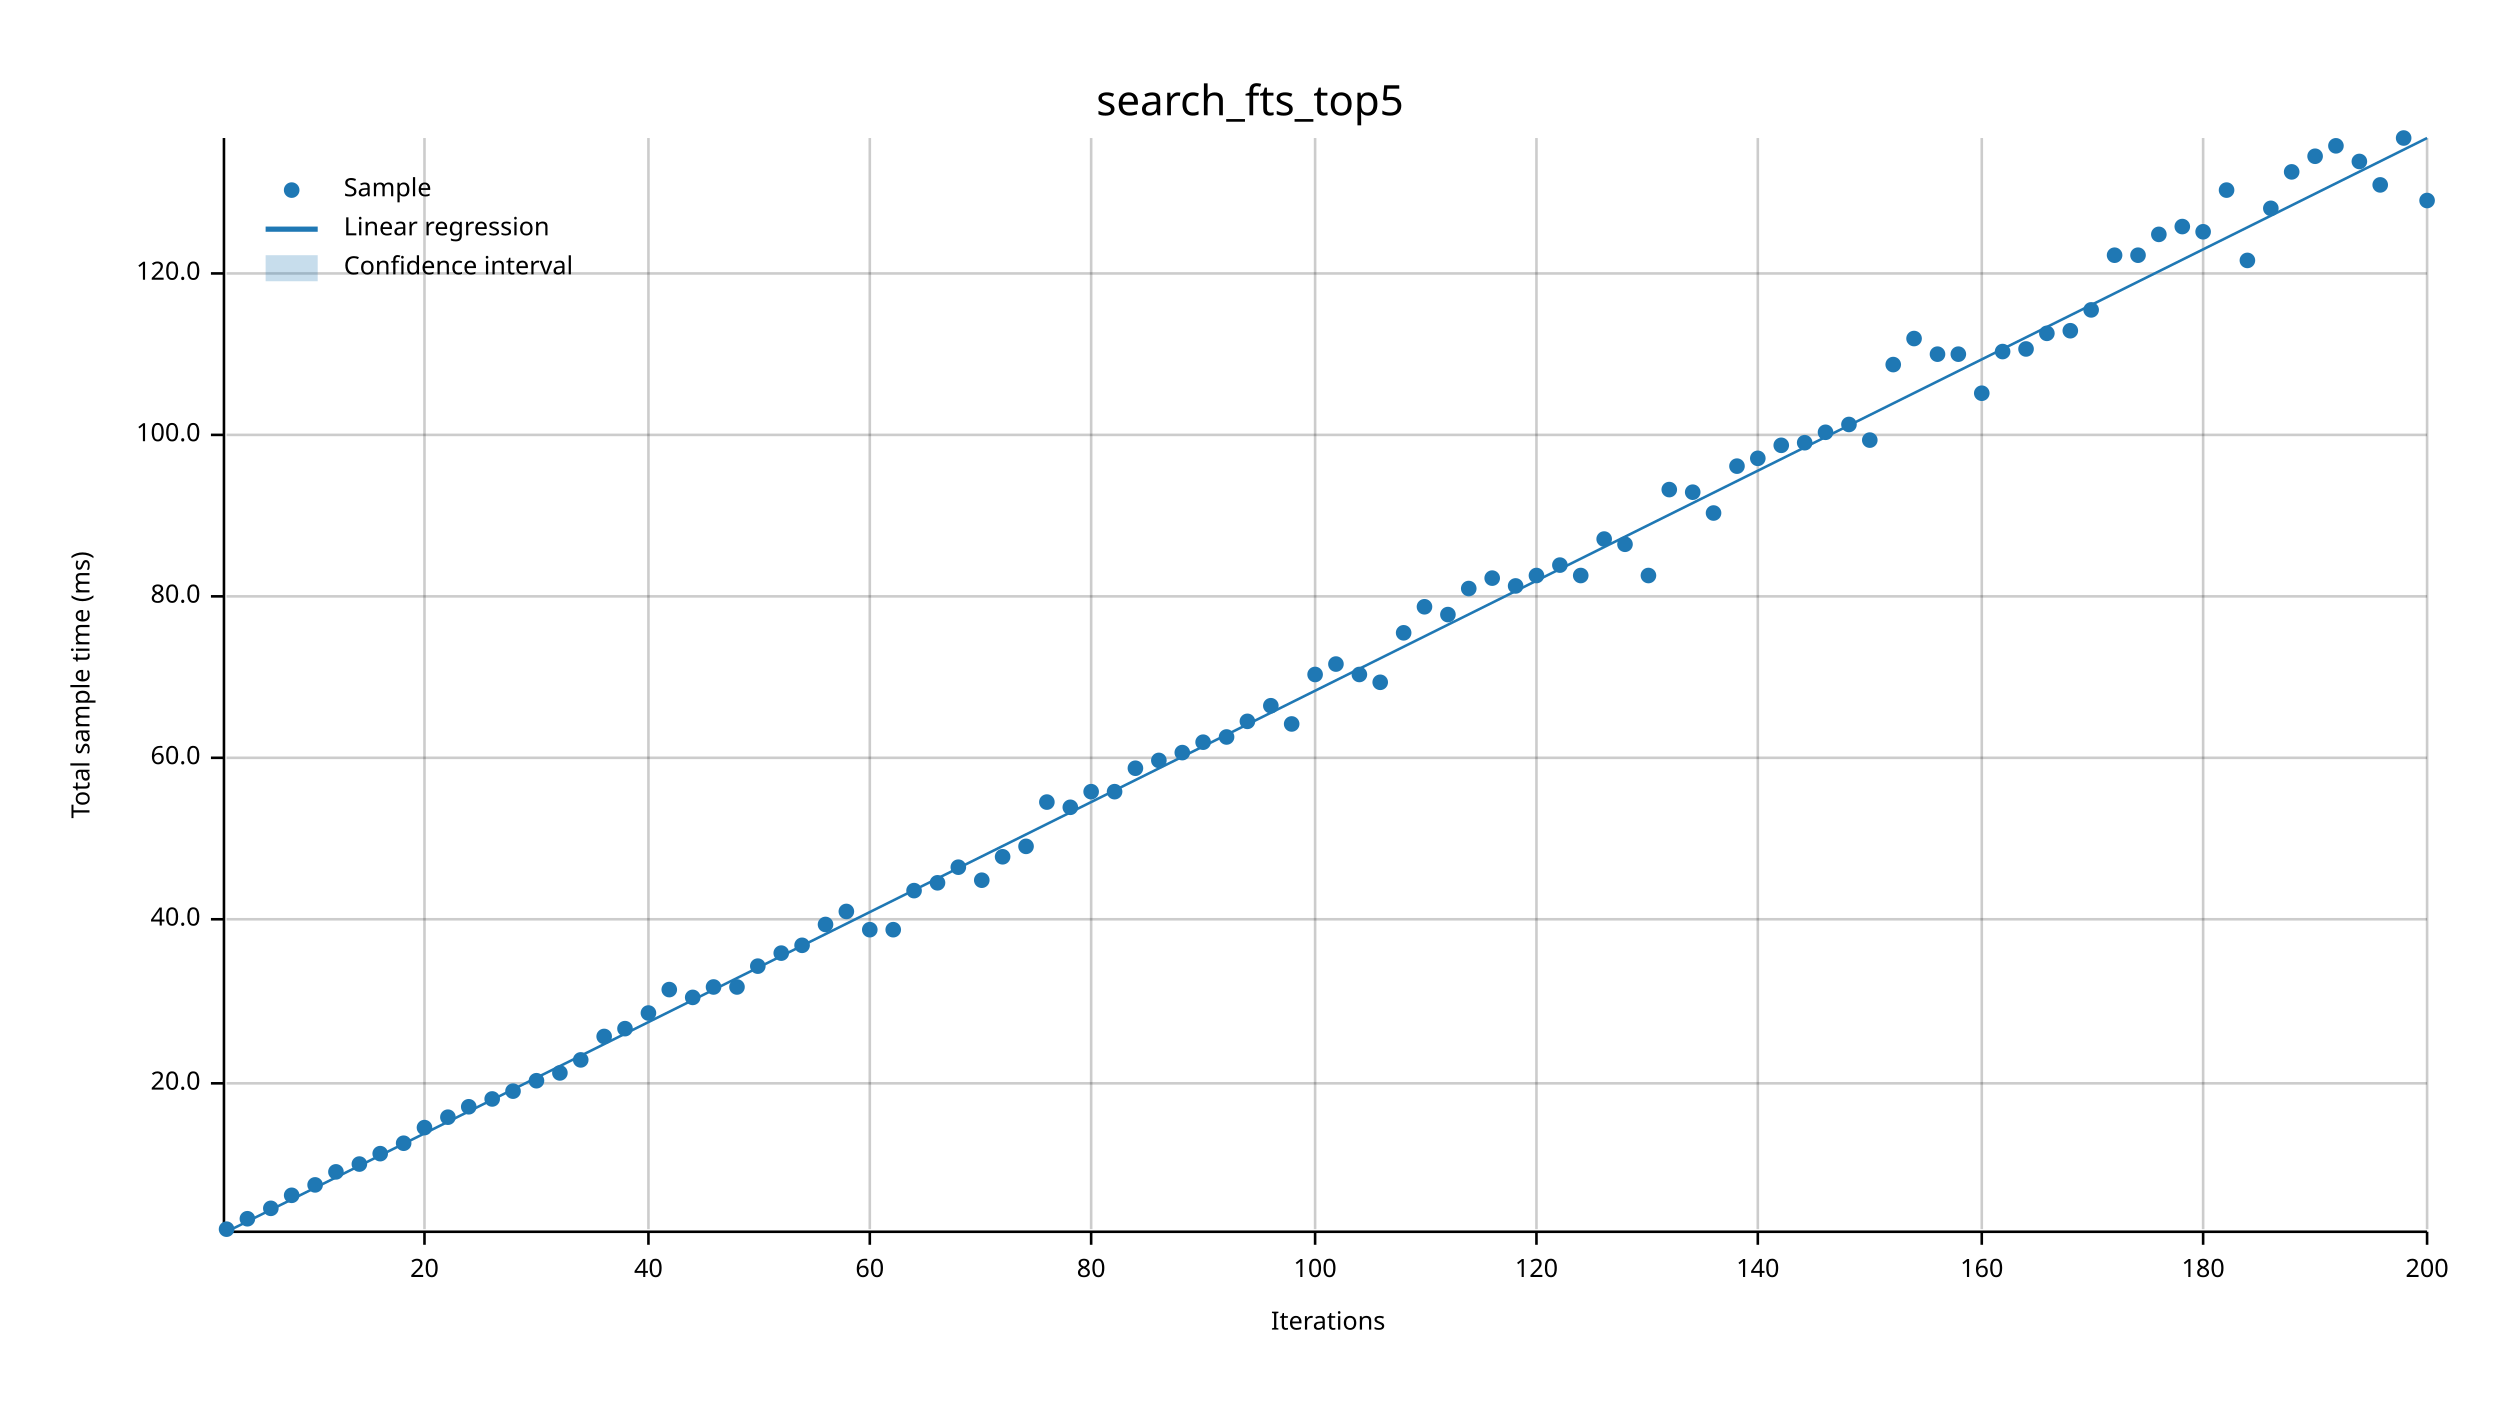
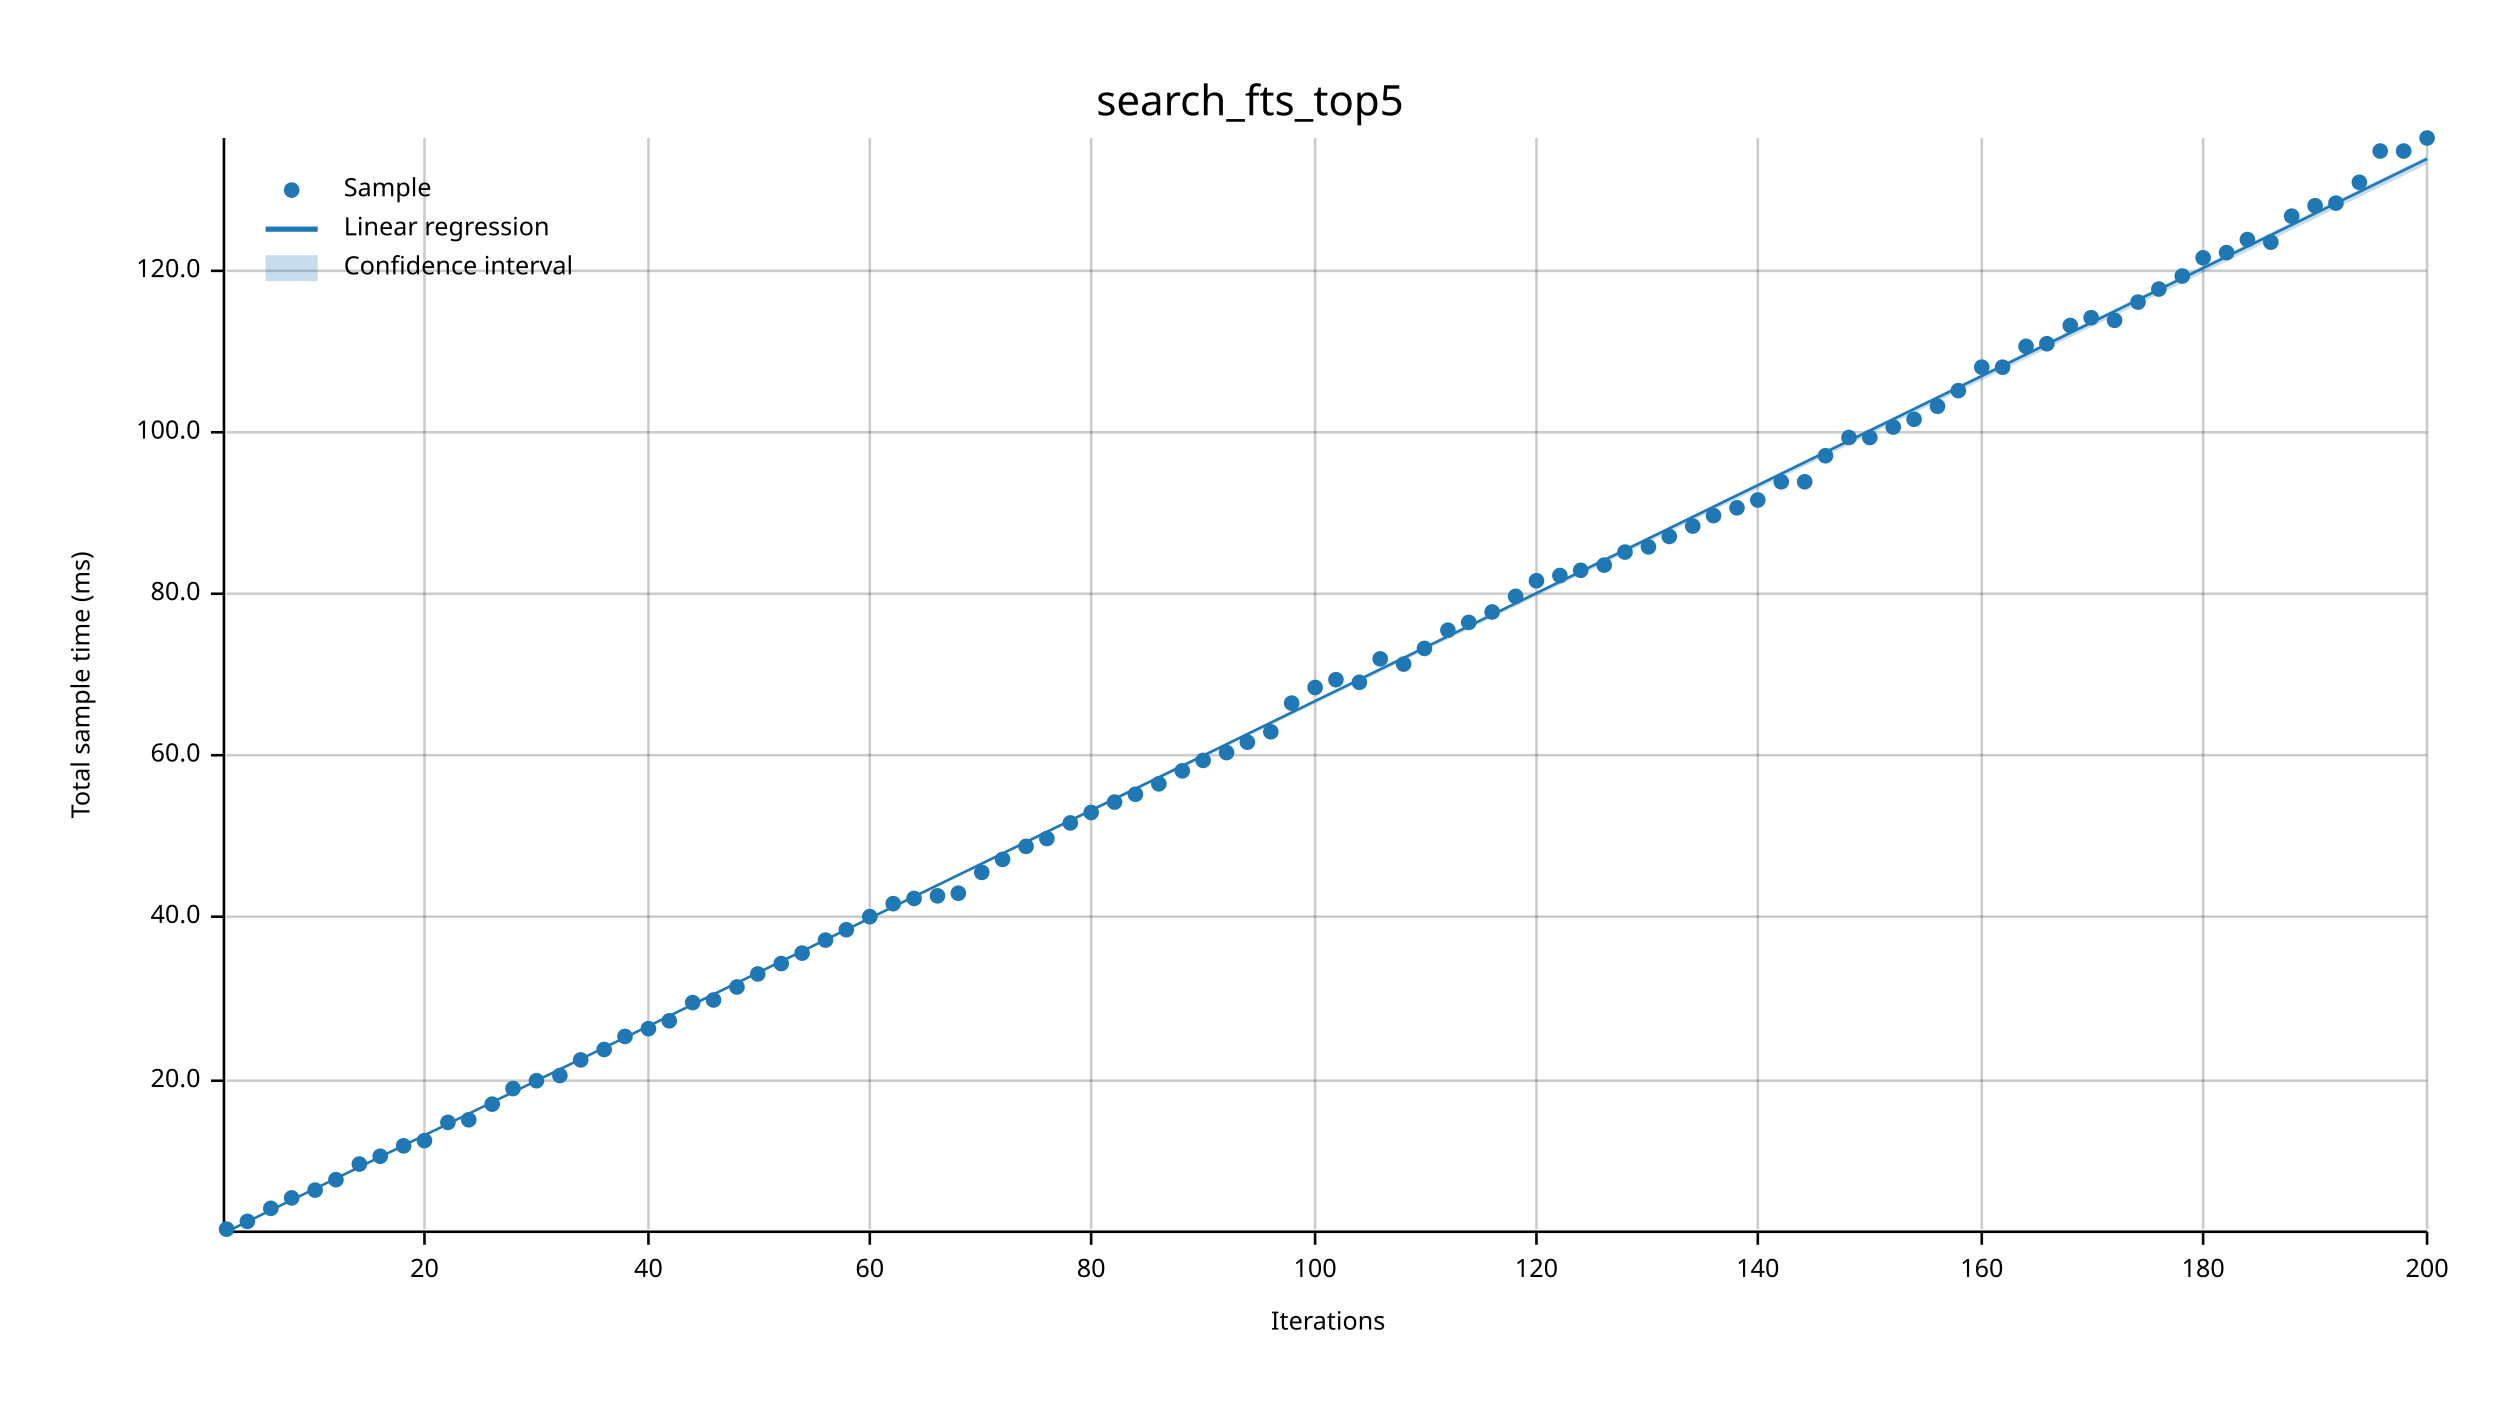
<svg xmlns="http://www.w3.org/2000/svg" width="960" height="540" viewBox="0 0 960 540">
  <text x="480" y="32" dy="0.76em" text-anchor="middle" font-family="sans-serif" font-size="16.129" opacity="1" fill="#000000">
search_fts_top5
</text>
  <text x="27" y="263" dy="0.76em" text-anchor="middle" font-family="sans-serif" font-size="9.677" opacity="1" fill="#000000" transform="rotate(270, 27, 263)">
Total sample time (ms)
</text>
  <text x="510" y="513" dy="-0.5ex" text-anchor="middle" font-family="sans-serif" font-size="9.677" opacity="1" fill="#000000">
Iterations
</text>
  <line opacity="0.2" stroke="#000000" stroke-width="1" x1="163" y1="472" x2="163" y2="53" />
  <line opacity="0.2" stroke="#000000" stroke-width="1" x1="249" y1="472" x2="249" y2="53" />
  <line opacity="0.2" stroke="#000000" stroke-width="1" x1="334" y1="472" x2="334" y2="53" />
  <line opacity="0.2" stroke="#000000" stroke-width="1" x1="419" y1="472" x2="419" y2="53" />
  <line opacity="0.2" stroke="#000000" stroke-width="1" x1="505" y1="472" x2="505" y2="53" />
  <line opacity="0.2" stroke="#000000" stroke-width="1" x1="590" y1="472" x2="590" y2="53" />
  <line opacity="0.2" stroke="#000000" stroke-width="1" x1="675" y1="472" x2="675" y2="53" />
  <line opacity="0.2" stroke="#000000" stroke-width="1" x1="761" y1="472" x2="761" y2="53" />
  <line opacity="0.2" stroke="#000000" stroke-width="1" x1="846" y1="472" x2="846" y2="53" />
  <line opacity="0.2" stroke="#000000" stroke-width="1" x1="932" y1="472" x2="932" y2="53" />
-   <line opacity="0.2" stroke="#000000" stroke-width="1" x1="87" y1="416" x2="932" y2="416" />
-   <line opacity="0.2" stroke="#000000" stroke-width="1" x1="87" y1="353" x2="932" y2="353" />
-   <line opacity="0.2" stroke="#000000" stroke-width="1" x1="87" y1="291" x2="932" y2="291" />
-   <line opacity="0.2" stroke="#000000" stroke-width="1" x1="87" y1="229" x2="932" y2="229" />
-   <line opacity="0.2" stroke="#000000" stroke-width="1" x1="87" y1="167" x2="932" y2="167" />
-   <line opacity="0.2" stroke="#000000" stroke-width="1" x1="87" y1="105" x2="932" y2="105" />
+   <line opacity="0.2" stroke="#000000" stroke-width="1" x1="87" y1="415" x2="932" y2="415" />
+   <line opacity="0.2" stroke="#000000" stroke-width="1" x1="87" y1="352" x2="932" y2="352" />
+   <line opacity="0.2" stroke="#000000" stroke-width="1" x1="87" y1="290" x2="932" y2="290" />
+   <line opacity="0.2" stroke="#000000" stroke-width="1" x1="87" y1="228" x2="932" y2="228" />
+   <line opacity="0.2" stroke="#000000" stroke-width="1" x1="87" y1="166" x2="932" y2="166" />
+   <line opacity="0.2" stroke="#000000" stroke-width="1" x1="87" y1="104" x2="932" y2="104" />
  <polyline fill="none" opacity="1" stroke="#000000" stroke-width="1" points="86,53 86,472 " />
-   <text x="77" y="416" dy="0.5ex" text-anchor="end" font-family="sans-serif" font-size="9.677" opacity="1" fill="#000000">
+   <text x="77" y="415" dy="0.5ex" text-anchor="end" font-family="sans-serif" font-size="9.677" opacity="1" fill="#000000">
20.0
</text>
-   <polyline fill="none" opacity="1" stroke="#000000" stroke-width="1" points="81,416 86,416 " />
-   <text x="77" y="353" dy="0.5ex" text-anchor="end" font-family="sans-serif" font-size="9.677" opacity="1" fill="#000000">
+   <polyline fill="none" opacity="1" stroke="#000000" stroke-width="1" points="81,415 86,415 " />
+   <text x="77" y="352" dy="0.5ex" text-anchor="end" font-family="sans-serif" font-size="9.677" opacity="1" fill="#000000">
40.0
</text>
-   <polyline fill="none" opacity="1" stroke="#000000" stroke-width="1" points="81,353 86,353 " />
-   <text x="77" y="291" dy="0.5ex" text-anchor="end" font-family="sans-serif" font-size="9.677" opacity="1" fill="#000000">
+   <polyline fill="none" opacity="1" stroke="#000000" stroke-width="1" points="81,352 86,352 " />
+   <text x="77" y="290" dy="0.5ex" text-anchor="end" font-family="sans-serif" font-size="9.677" opacity="1" fill="#000000">
60.0
</text>
-   <polyline fill="none" opacity="1" stroke="#000000" stroke-width="1" points="81,291 86,291 " />
-   <text x="77" y="229" dy="0.5ex" text-anchor="end" font-family="sans-serif" font-size="9.677" opacity="1" fill="#000000">
+   <polyline fill="none" opacity="1" stroke="#000000" stroke-width="1" points="81,290 86,290 " />
+   <text x="77" y="228" dy="0.5ex" text-anchor="end" font-family="sans-serif" font-size="9.677" opacity="1" fill="#000000">
80.0
</text>
-   <polyline fill="none" opacity="1" stroke="#000000" stroke-width="1" points="81,229 86,229 " />
-   <text x="77" y="167" dy="0.5ex" text-anchor="end" font-family="sans-serif" font-size="9.677" opacity="1" fill="#000000">
+   <polyline fill="none" opacity="1" stroke="#000000" stroke-width="1" points="81,228 86,228 " />
+   <text x="77" y="166" dy="0.5ex" text-anchor="end" font-family="sans-serif" font-size="9.677" opacity="1" fill="#000000">
100.0
</text>
-   <polyline fill="none" opacity="1" stroke="#000000" stroke-width="1" points="81,167 86,167 " />
-   <text x="77" y="105" dy="0.5ex" text-anchor="end" font-family="sans-serif" font-size="9.677" opacity="1" fill="#000000">
+   <polyline fill="none" opacity="1" stroke="#000000" stroke-width="1" points="81,166 86,166 " />
+   <text x="77" y="104" dy="0.5ex" text-anchor="end" font-family="sans-serif" font-size="9.677" opacity="1" fill="#000000">
120.0
</text>
-   <polyline fill="none" opacity="1" stroke="#000000" stroke-width="1" points="81,105 86,105 " />
+   <polyline fill="none" opacity="1" stroke="#000000" stroke-width="1" points="81,104 86,104 " />
  <polyline fill="none" opacity="1" stroke="#000000" stroke-width="1" points="87,473 932,473 " />
  <text x="163" y="483" dy="0.76em" text-anchor="middle" font-family="sans-serif" font-size="9.677" opacity="1" fill="#000000">
20
</text>
  <polyline fill="none" opacity="1" stroke="#000000" stroke-width="1" points="163,473 163,478 " />
  <text x="249" y="483" dy="0.76em" text-anchor="middle" font-family="sans-serif" font-size="9.677" opacity="1" fill="#000000">
40
</text>
  <polyline fill="none" opacity="1" stroke="#000000" stroke-width="1" points="249,473 249,478 " />
  <text x="334" y="483" dy="0.76em" text-anchor="middle" font-family="sans-serif" font-size="9.677" opacity="1" fill="#000000">
60
</text>
  <polyline fill="none" opacity="1" stroke="#000000" stroke-width="1" points="334,473 334,478 " />
  <text x="419" y="483" dy="0.76em" text-anchor="middle" font-family="sans-serif" font-size="9.677" opacity="1" fill="#000000">
80
</text>
  <polyline fill="none" opacity="1" stroke="#000000" stroke-width="1" points="419,473 419,478 " />
  <text x="505" y="483" dy="0.76em" text-anchor="middle" font-family="sans-serif" font-size="9.677" opacity="1" fill="#000000">
100
</text>
  <polyline fill="none" opacity="1" stroke="#000000" stroke-width="1" points="505,473 505,478 " />
  <text x="590" y="483" dy="0.76em" text-anchor="middle" font-family="sans-serif" font-size="9.677" opacity="1" fill="#000000">
120
</text>
  <polyline fill="none" opacity="1" stroke="#000000" stroke-width="1" points="590,473 590,478 " />
  <text x="675" y="483" dy="0.76em" text-anchor="middle" font-family="sans-serif" font-size="9.677" opacity="1" fill="#000000">
140
</text>
  <polyline fill="none" opacity="1" stroke="#000000" stroke-width="1" points="675,473 675,478 " />
  <text x="761" y="483" dy="0.76em" text-anchor="middle" font-family="sans-serif" font-size="9.677" opacity="1" fill="#000000">
160
</text>
  <polyline fill="none" opacity="1" stroke="#000000" stroke-width="1" points="761,473 761,478 " />
  <text x="846" y="483" dy="0.76em" text-anchor="middle" font-family="sans-serif" font-size="9.677" opacity="1" fill="#000000">
180
</text>
  <polyline fill="none" opacity="1" stroke="#000000" stroke-width="1" points="846,473 846,478 " />
  <text x="932" y="483" dy="0.76em" text-anchor="middle" font-family="sans-serif" font-size="9.677" opacity="1" fill="#000000">
200
</text>
  <polyline fill="none" opacity="1" stroke="#000000" stroke-width="1" points="932,473 932,478 " />
  <circle cx="87" cy="472" r="3" opacity="1" fill="#1F78B4" stroke="none" stroke-width="1" />
-   <circle cx="95" cy="468" r="3" opacity="1" fill="#1F78B4" stroke="none" stroke-width="1" />
+   <circle cx="95" cy="469" r="3" opacity="1" fill="#1F78B4" stroke="none" stroke-width="1" />
  <circle cx="104" cy="464" r="3" opacity="1" fill="#1F78B4" stroke="none" stroke-width="1" />
-   <circle cx="112" cy="459" r="3" opacity="1" fill="#1F78B4" stroke="none" stroke-width="1" />
-   <circle cx="121" cy="455" r="3" opacity="1" fill="#1F78B4" stroke="none" stroke-width="1" />
-   <circle cx="129" cy="450" r="3" opacity="1" fill="#1F78B4" stroke="none" stroke-width="1" />
+   <circle cx="112" cy="460" r="3" opacity="1" fill="#1F78B4" stroke="none" stroke-width="1" />
+   <circle cx="121" cy="457" r="3" opacity="1" fill="#1F78B4" stroke="none" stroke-width="1" />
+   <circle cx="129" cy="453" r="3" opacity="1" fill="#1F78B4" stroke="none" stroke-width="1" />
  <circle cx="138" cy="447" r="3" opacity="1" fill="#1F78B4" stroke="none" stroke-width="1" />
-   <circle cx="146" cy="443" r="3" opacity="1" fill="#1F78B4" stroke="none" stroke-width="1" />
-   <circle cx="155" cy="439" r="3" opacity="1" fill="#1F78B4" stroke="none" stroke-width="1" />
-   <circle cx="163" cy="433" r="3" opacity="1" fill="#1F78B4" stroke="none" stroke-width="1" />
-   <circle cx="172" cy="429" r="3" opacity="1" fill="#1F78B4" stroke="none" stroke-width="1" />
-   <circle cx="180" cy="425" r="3" opacity="1" fill="#1F78B4" stroke="none" stroke-width="1" />
-   <circle cx="189" cy="422" r="3" opacity="1" fill="#1F78B4" stroke="none" stroke-width="1" />
-   <circle cx="197" cy="419" r="3" opacity="1" fill="#1F78B4" stroke="none" stroke-width="1" />
+   <circle cx="146" cy="444" r="3" opacity="1" fill="#1F78B4" stroke="none" stroke-width="1" />
+   <circle cx="155" cy="440" r="3" opacity="1" fill="#1F78B4" stroke="none" stroke-width="1" />
+   <circle cx="163" cy="438" r="3" opacity="1" fill="#1F78B4" stroke="none" stroke-width="1" />
+   <circle cx="172" cy="431" r="3" opacity="1" fill="#1F78B4" stroke="none" stroke-width="1" />
+   <circle cx="180" cy="430" r="3" opacity="1" fill="#1F78B4" stroke="none" stroke-width="1" />
+   <circle cx="189" cy="424" r="3" opacity="1" fill="#1F78B4" stroke="none" stroke-width="1" />
+   <circle cx="197" cy="418" r="3" opacity="1" fill="#1F78B4" stroke="none" stroke-width="1" />
  <circle cx="206" cy="415" r="3" opacity="1" fill="#1F78B4" stroke="none" stroke-width="1" />
-   <circle cx="215" cy="412" r="3" opacity="1" fill="#1F78B4" stroke="none" stroke-width="1" />
+   <circle cx="215" cy="413" r="3" opacity="1" fill="#1F78B4" stroke="none" stroke-width="1" />
  <circle cx="223" cy="407" r="3" opacity="1" fill="#1F78B4" stroke="none" stroke-width="1" />
-   <circle cx="232" cy="398" r="3" opacity="1" fill="#1F78B4" stroke="none" stroke-width="1" />
-   <circle cx="240" cy="395" r="3" opacity="1" fill="#1F78B4" stroke="none" stroke-width="1" />
-   <circle cx="249" cy="389" r="3" opacity="1" fill="#1F78B4" stroke="none" stroke-width="1" />
-   <circle cx="257" cy="380" r="3" opacity="1" fill="#1F78B4" stroke="none" stroke-width="1" />
-   <circle cx="266" cy="383" r="3" opacity="1" fill="#1F78B4" stroke="none" stroke-width="1" />
-   <circle cx="274" cy="379" r="3" opacity="1" fill="#1F78B4" stroke="none" stroke-width="1" />
+   <circle cx="232" cy="403" r="3" opacity="1" fill="#1F78B4" stroke="none" stroke-width="1" />
+   <circle cx="240" cy="398" r="3" opacity="1" fill="#1F78B4" stroke="none" stroke-width="1" />
+   <circle cx="249" cy="395" r="3" opacity="1" fill="#1F78B4" stroke="none" stroke-width="1" />
+   <circle cx="257" cy="392" r="3" opacity="1" fill="#1F78B4" stroke="none" stroke-width="1" />
+   <circle cx="266" cy="385" r="3" opacity="1" fill="#1F78B4" stroke="none" stroke-width="1" />
+   <circle cx="274" cy="384" r="3" opacity="1" fill="#1F78B4" stroke="none" stroke-width="1" />
  <circle cx="283" cy="379" r="3" opacity="1" fill="#1F78B4" stroke="none" stroke-width="1" />
-   <circle cx="291" cy="371" r="3" opacity="1" fill="#1F78B4" stroke="none" stroke-width="1" />
-   <circle cx="300" cy="366" r="3" opacity="1" fill="#1F78B4" stroke="none" stroke-width="1" />
-   <circle cx="308" cy="363" r="3" opacity="1" fill="#1F78B4" stroke="none" stroke-width="1" />
-   <circle cx="317" cy="355" r="3" opacity="1" fill="#1F78B4" stroke="none" stroke-width="1" />
-   <circle cx="325" cy="350" r="3" opacity="1" fill="#1F78B4" stroke="none" stroke-width="1" />
-   <circle cx="334" cy="357" r="3" opacity="1" fill="#1F78B4" stroke="none" stroke-width="1" />
-   <circle cx="343" cy="357" r="3" opacity="1" fill="#1F78B4" stroke="none" stroke-width="1" />
-   <circle cx="351" cy="342" r="3" opacity="1" fill="#1F78B4" stroke="none" stroke-width="1" />
-   <circle cx="360" cy="339" r="3" opacity="1" fill="#1F78B4" stroke="none" stroke-width="1" />
-   <circle cx="368" cy="333" r="3" opacity="1" fill="#1F78B4" stroke="none" stroke-width="1" />
-   <circle cx="377" cy="338" r="3" opacity="1" fill="#1F78B4" stroke="none" stroke-width="1" />
-   <circle cx="385" cy="329" r="3" opacity="1" fill="#1F78B4" stroke="none" stroke-width="1" />
+   <circle cx="291" cy="374" r="3" opacity="1" fill="#1F78B4" stroke="none" stroke-width="1" />
+   <circle cx="300" cy="370" r="3" opacity="1" fill="#1F78B4" stroke="none" stroke-width="1" />
+   <circle cx="308" cy="366" r="3" opacity="1" fill="#1F78B4" stroke="none" stroke-width="1" />
+   <circle cx="317" cy="361" r="3" opacity="1" fill="#1F78B4" stroke="none" stroke-width="1" />
+   <circle cx="325" cy="357" r="3" opacity="1" fill="#1F78B4" stroke="none" stroke-width="1" />
+   <circle cx="334" cy="352" r="3" opacity="1" fill="#1F78B4" stroke="none" stroke-width="1" />
+   <circle cx="343" cy="347" r="3" opacity="1" fill="#1F78B4" stroke="none" stroke-width="1" />
+   <circle cx="351" cy="345" r="3" opacity="1" fill="#1F78B4" stroke="none" stroke-width="1" />
+   <circle cx="360" cy="344" r="3" opacity="1" fill="#1F78B4" stroke="none" stroke-width="1" />
+   <circle cx="368" cy="343" r="3" opacity="1" fill="#1F78B4" stroke="none" stroke-width="1" />
+   <circle cx="377" cy="335" r="3" opacity="1" fill="#1F78B4" stroke="none" stroke-width="1" />
+   <circle cx="385" cy="330" r="3" opacity="1" fill="#1F78B4" stroke="none" stroke-width="1" />
  <circle cx="394" cy="325" r="3" opacity="1" fill="#1F78B4" stroke="none" stroke-width="1" />
-   <circle cx="402" cy="308" r="3" opacity="1" fill="#1F78B4" stroke="none" stroke-width="1" />
-   <circle cx="411" cy="310" r="3" opacity="1" fill="#1F78B4" stroke="none" stroke-width="1" />
-   <circle cx="419" cy="304" r="3" opacity="1" fill="#1F78B4" stroke="none" stroke-width="1" />
-   <circle cx="428" cy="304" r="3" opacity="1" fill="#1F78B4" stroke="none" stroke-width="1" />
-   <circle cx="436" cy="295" r="3" opacity="1" fill="#1F78B4" stroke="none" stroke-width="1" />
-   <circle cx="445" cy="292" r="3" opacity="1" fill="#1F78B4" stroke="none" stroke-width="1" />
-   <circle cx="454" cy="289" r="3" opacity="1" fill="#1F78B4" stroke="none" stroke-width="1" />
-   <circle cx="462" cy="285" r="3" opacity="1" fill="#1F78B4" stroke="none" stroke-width="1" />
-   <circle cx="471" cy="283" r="3" opacity="1" fill="#1F78B4" stroke="none" stroke-width="1" />
-   <circle cx="479" cy="277" r="3" opacity="1" fill="#1F78B4" stroke="none" stroke-width="1" />
-   <circle cx="488" cy="271" r="3" opacity="1" fill="#1F78B4" stroke="none" stroke-width="1" />
-   <circle cx="496" cy="278" r="3" opacity="1" fill="#1F78B4" stroke="none" stroke-width="1" />
-   <circle cx="505" cy="259" r="3" opacity="1" fill="#1F78B4" stroke="none" stroke-width="1" />
-   <circle cx="513" cy="255" r="3" opacity="1" fill="#1F78B4" stroke="none" stroke-width="1" />
-   <circle cx="522" cy="259" r="3" opacity="1" fill="#1F78B4" stroke="none" stroke-width="1" />
-   <circle cx="530" cy="262" r="3" opacity="1" fill="#1F78B4" stroke="none" stroke-width="1" />
-   <circle cx="539" cy="243" r="3" opacity="1" fill="#1F78B4" stroke="none" stroke-width="1" />
-   <circle cx="547" cy="233" r="3" opacity="1" fill="#1F78B4" stroke="none" stroke-width="1" />
-   <circle cx="556" cy="236" r="3" opacity="1" fill="#1F78B4" stroke="none" stroke-width="1" />
-   <circle cx="564" cy="226" r="3" opacity="1" fill="#1F78B4" stroke="none" stroke-width="1" />
-   <circle cx="573" cy="222" r="3" opacity="1" fill="#1F78B4" stroke="none" stroke-width="1" />
-   <circle cx="582" cy="225" r="3" opacity="1" fill="#1F78B4" stroke="none" stroke-width="1" />
-   <circle cx="590" cy="221" r="3" opacity="1" fill="#1F78B4" stroke="none" stroke-width="1" />
-   <circle cx="599" cy="217" r="3" opacity="1" fill="#1F78B4" stroke="none" stroke-width="1" />
-   <circle cx="607" cy="221" r="3" opacity="1" fill="#1F78B4" stroke="none" stroke-width="1" />
-   <circle cx="616" cy="207" r="3" opacity="1" fill="#1F78B4" stroke="none" stroke-width="1" />
-   <circle cx="624" cy="209" r="3" opacity="1" fill="#1F78B4" stroke="none" stroke-width="1" />
-   <circle cx="633" cy="221" r="3" opacity="1" fill="#1F78B4" stroke="none" stroke-width="1" />
-   <circle cx="641" cy="188" r="3" opacity="1" fill="#1F78B4" stroke="none" stroke-width="1" />
-   <circle cx="650" cy="189" r="3" opacity="1" fill="#1F78B4" stroke="none" stroke-width="1" />
-   <circle cx="658" cy="197" r="3" opacity="1" fill="#1F78B4" stroke="none" stroke-width="1" />
-   <circle cx="667" cy="179" r="3" opacity="1" fill="#1F78B4" stroke="none" stroke-width="1" />
-   <circle cx="675" cy="176" r="3" opacity="1" fill="#1F78B4" stroke="none" stroke-width="1" />
-   <circle cx="684" cy="171" r="3" opacity="1" fill="#1F78B4" stroke="none" stroke-width="1" />
-   <circle cx="693" cy="170" r="3" opacity="1" fill="#1F78B4" stroke="none" stroke-width="1" />
-   <circle cx="701" cy="166" r="3" opacity="1" fill="#1F78B4" stroke="none" stroke-width="1" />
-   <circle cx="710" cy="163" r="3" opacity="1" fill="#1F78B4" stroke="none" stroke-width="1" />
-   <circle cx="718" cy="169" r="3" opacity="1" fill="#1F78B4" stroke="none" stroke-width="1" />
-   <circle cx="727" cy="140" r="3" opacity="1" fill="#1F78B4" stroke="none" stroke-width="1" />
-   <circle cx="735" cy="130" r="3" opacity="1" fill="#1F78B4" stroke="none" stroke-width="1" />
-   <circle cx="744" cy="136" r="3" opacity="1" fill="#1F78B4" stroke="none" stroke-width="1" />
-   <circle cx="752" cy="136" r="3" opacity="1" fill="#1F78B4" stroke="none" stroke-width="1" />
-   <circle cx="761" cy="151" r="3" opacity="1" fill="#1F78B4" stroke="none" stroke-width="1" />
-   <circle cx="769" cy="135" r="3" opacity="1" fill="#1F78B4" stroke="none" stroke-width="1" />
-   <circle cx="778" cy="134" r="3" opacity="1" fill="#1F78B4" stroke="none" stroke-width="1" />
-   <circle cx="786" cy="128" r="3" opacity="1" fill="#1F78B4" stroke="none" stroke-width="1" />
-   <circle cx="795" cy="127" r="3" opacity="1" fill="#1F78B4" stroke="none" stroke-width="1" />
-   <circle cx="803" cy="119" r="3" opacity="1" fill="#1F78B4" stroke="none" stroke-width="1" />
-   <circle cx="812" cy="98" r="3" opacity="1" fill="#1F78B4" stroke="none" stroke-width="1" />
-   <circle cx="821" cy="98" r="3" opacity="1" fill="#1F78B4" stroke="none" stroke-width="1" />
-   <circle cx="829" cy="90" r="3" opacity="1" fill="#1F78B4" stroke="none" stroke-width="1" />
-   <circle cx="838" cy="87" r="3" opacity="1" fill="#1F78B4" stroke="none" stroke-width="1" />
-   <circle cx="846" cy="89" r="3" opacity="1" fill="#1F78B4" stroke="none" stroke-width="1" />
-   <circle cx="855" cy="73" r="3" opacity="1" fill="#1F78B4" stroke="none" stroke-width="1" />
-   <circle cx="863" cy="100" r="3" opacity="1" fill="#1F78B4" stroke="none" stroke-width="1" />
-   <circle cx="872" cy="80" r="3" opacity="1" fill="#1F78B4" stroke="none" stroke-width="1" />
-   <circle cx="880" cy="66" r="3" opacity="1" fill="#1F78B4" stroke="none" stroke-width="1" />
-   <circle cx="889" cy="60" r="3" opacity="1" fill="#1F78B4" stroke="none" stroke-width="1" />
-   <circle cx="897" cy="56" r="3" opacity="1" fill="#1F78B4" stroke="none" stroke-width="1" />
-   <circle cx="906" cy="62" r="3" opacity="1" fill="#1F78B4" stroke="none" stroke-width="1" />
-   <circle cx="914" cy="71" r="3" opacity="1" fill="#1F78B4" stroke="none" stroke-width="1" />
-   <circle cx="923" cy="53" r="3" opacity="1" fill="#1F78B4" stroke="none" stroke-width="1" />
-   <circle cx="932" cy="77" r="3" opacity="1" fill="#1F78B4" stroke="none" stroke-width="1" />
-   <polyline fill="none" opacity="1" stroke="#1F78B4" stroke-width="1" points="87,473 932,53 " />
-   <polygon opacity="0.25" fill="#1F78B4" points="87,473 932,53 932,53 " />
+   <circle cx="402" cy="322" r="3" opacity="1" fill="#1F78B4" stroke="none" stroke-width="1" />
+   <circle cx="411" cy="316" r="3" opacity="1" fill="#1F78B4" stroke="none" stroke-width="1" />
+   <circle cx="419" cy="312" r="3" opacity="1" fill="#1F78B4" stroke="none" stroke-width="1" />
+   <circle cx="428" cy="308" r="3" opacity="1" fill="#1F78B4" stroke="none" stroke-width="1" />
+   <circle cx="436" cy="305" r="3" opacity="1" fill="#1F78B4" stroke="none" stroke-width="1" />
+   <circle cx="445" cy="301" r="3" opacity="1" fill="#1F78B4" stroke="none" stroke-width="1" />
+   <circle cx="454" cy="296" r="3" opacity="1" fill="#1F78B4" stroke="none" stroke-width="1" />
+   <circle cx="462" cy="292" r="3" opacity="1" fill="#1F78B4" stroke="none" stroke-width="1" />
+   <circle cx="471" cy="289" r="3" opacity="1" fill="#1F78B4" stroke="none" stroke-width="1" />
+   <circle cx="479" cy="285" r="3" opacity="1" fill="#1F78B4" stroke="none" stroke-width="1" />
+   <circle cx="488" cy="281" r="3" opacity="1" fill="#1F78B4" stroke="none" stroke-width="1" />
+   <circle cx="496" cy="270" r="3" opacity="1" fill="#1F78B4" stroke="none" stroke-width="1" />
+   <circle cx="505" cy="264" r="3" opacity="1" fill="#1F78B4" stroke="none" stroke-width="1" />
+   <circle cx="513" cy="261" r="3" opacity="1" fill="#1F78B4" stroke="none" stroke-width="1" />
+   <circle cx="522" cy="262" r="3" opacity="1" fill="#1F78B4" stroke="none" stroke-width="1" />
+   <circle cx="530" cy="253" r="3" opacity="1" fill="#1F78B4" stroke="none" stroke-width="1" />
+   <circle cx="539" cy="255" r="3" opacity="1" fill="#1F78B4" stroke="none" stroke-width="1" />
+   <circle cx="547" cy="249" r="3" opacity="1" fill="#1F78B4" stroke="none" stroke-width="1" />
+   <circle cx="556" cy="242" r="3" opacity="1" fill="#1F78B4" stroke="none" stroke-width="1" />
+   <circle cx="564" cy="239" r="3" opacity="1" fill="#1F78B4" stroke="none" stroke-width="1" />
+   <circle cx="573" cy="235" r="3" opacity="1" fill="#1F78B4" stroke="none" stroke-width="1" />
+   <circle cx="582" cy="229" r="3" opacity="1" fill="#1F78B4" stroke="none" stroke-width="1" />
+   <circle cx="590" cy="223" r="3" opacity="1" fill="#1F78B4" stroke="none" stroke-width="1" />
+   <circle cx="599" cy="221" r="3" opacity="1" fill="#1F78B4" stroke="none" stroke-width="1" />
+   <circle cx="607" cy="219" r="3" opacity="1" fill="#1F78B4" stroke="none" stroke-width="1" />
+   <circle cx="616" cy="217" r="3" opacity="1" fill="#1F78B4" stroke="none" stroke-width="1" />
+   <circle cx="624" cy="212" r="3" opacity="1" fill="#1F78B4" stroke="none" stroke-width="1" />
+   <circle cx="633" cy="210" r="3" opacity="1" fill="#1F78B4" stroke="none" stroke-width="1" />
+   <circle cx="641" cy="206" r="3" opacity="1" fill="#1F78B4" stroke="none" stroke-width="1" />
+   <circle cx="650" cy="202" r="3" opacity="1" fill="#1F78B4" stroke="none" stroke-width="1" />
+   <circle cx="658" cy="198" r="3" opacity="1" fill="#1F78B4" stroke="none" stroke-width="1" />
+   <circle cx="667" cy="195" r="3" opacity="1" fill="#1F78B4" stroke="none" stroke-width="1" />
+   <circle cx="675" cy="192" r="3" opacity="1" fill="#1F78B4" stroke="none" stroke-width="1" />
+   <circle cx="684" cy="185" r="3" opacity="1" fill="#1F78B4" stroke="none" stroke-width="1" />
+   <circle cx="693" cy="185" r="3" opacity="1" fill="#1F78B4" stroke="none" stroke-width="1" />
+   <circle cx="701" cy="175" r="3" opacity="1" fill="#1F78B4" stroke="none" stroke-width="1" />
+   <circle cx="710" cy="168" r="3" opacity="1" fill="#1F78B4" stroke="none" stroke-width="1" />
+   <circle cx="718" cy="168" r="3" opacity="1" fill="#1F78B4" stroke="none" stroke-width="1" />
+   <circle cx="727" cy="164" r="3" opacity="1" fill="#1F78B4" stroke="none" stroke-width="1" />
+   <circle cx="735" cy="161" r="3" opacity="1" fill="#1F78B4" stroke="none" stroke-width="1" />
+   <circle cx="744" cy="156" r="3" opacity="1" fill="#1F78B4" stroke="none" stroke-width="1" />
+   <circle cx="752" cy="150" r="3" opacity="1" fill="#1F78B4" stroke="none" stroke-width="1" />
+   <circle cx="761" cy="141" r="3" opacity="1" fill="#1F78B4" stroke="none" stroke-width="1" />
+   <circle cx="769" cy="141" r="3" opacity="1" fill="#1F78B4" stroke="none" stroke-width="1" />
+   <circle cx="778" cy="133" r="3" opacity="1" fill="#1F78B4" stroke="none" stroke-width="1" />
+   <circle cx="786" cy="132" r="3" opacity="1" fill="#1F78B4" stroke="none" stroke-width="1" />
+   <circle cx="795" cy="125" r="3" opacity="1" fill="#1F78B4" stroke="none" stroke-width="1" />
+   <circle cx="803" cy="122" r="3" opacity="1" fill="#1F78B4" stroke="none" stroke-width="1" />
+   <circle cx="812" cy="123" r="3" opacity="1" fill="#1F78B4" stroke="none" stroke-width="1" />
+   <circle cx="821" cy="116" r="3" opacity="1" fill="#1F78B4" stroke="none" stroke-width="1" />
+   <circle cx="829" cy="111" r="3" opacity="1" fill="#1F78B4" stroke="none" stroke-width="1" />
+   <circle cx="838" cy="106" r="3" opacity="1" fill="#1F78B4" stroke="none" stroke-width="1" />
+   <circle cx="846" cy="99" r="3" opacity="1" fill="#1F78B4" stroke="none" stroke-width="1" />
+   <circle cx="855" cy="97" r="3" opacity="1" fill="#1F78B4" stroke="none" stroke-width="1" />
+   <circle cx="863" cy="92" r="3" opacity="1" fill="#1F78B4" stroke="none" stroke-width="1" />
+   <circle cx="872" cy="93" r="3" opacity="1" fill="#1F78B4" stroke="none" stroke-width="1" />
+   <circle cx="880" cy="83" r="3" opacity="1" fill="#1F78B4" stroke="none" stroke-width="1" />
+   <circle cx="889" cy="79" r="3" opacity="1" fill="#1F78B4" stroke="none" stroke-width="1" />
+   <circle cx="897" cy="78" r="3" opacity="1" fill="#1F78B4" stroke="none" stroke-width="1" />
+   <circle cx="906" cy="70" r="3" opacity="1" fill="#1F78B4" stroke="none" stroke-width="1" />
+   <circle cx="914" cy="58" r="3" opacity="1" fill="#1F78B4" stroke="none" stroke-width="1" />
+   <circle cx="923" cy="58" r="3" opacity="1" fill="#1F78B4" stroke="none" stroke-width="1" />
+   <circle cx="932" cy="53" r="3" opacity="1" fill="#1F78B4" stroke="none" stroke-width="1" />
+   <polyline fill="none" opacity="1" stroke="#1F78B4" stroke-width="1" points="87,473 932,61 " />
+   <polygon opacity="0.25" fill="#1F78B4" points="87,473 932,63 932,60 " />
  <text x="132" y="68" dy="0.76em" text-anchor="start" font-family="sans-serif" font-size="9.677" opacity="1" fill="#000000">
Sample
</text>
  <text x="132" y="83" dy="0.76em" text-anchor="start" font-family="sans-serif" font-size="9.677" opacity="1" fill="#000000">
Linear regression
</text>
  <text x="132" y="98" dy="0.76em" text-anchor="start" font-family="sans-serif" font-size="9.677" opacity="1" fill="#000000">
Confidence interval
</text>
  <circle cx="112" cy="73" r="3" opacity="1" fill="#1F78B4" stroke="none" stroke-width="1" />
  <polyline fill="none" opacity="1" stroke="#1F78B4" stroke-width="2" points="102,88 122,88 " />
  <rect x="102" y="98" width="20" height="10" opacity="0.25" fill="#1F78B4" stroke="none" />
</svg>
